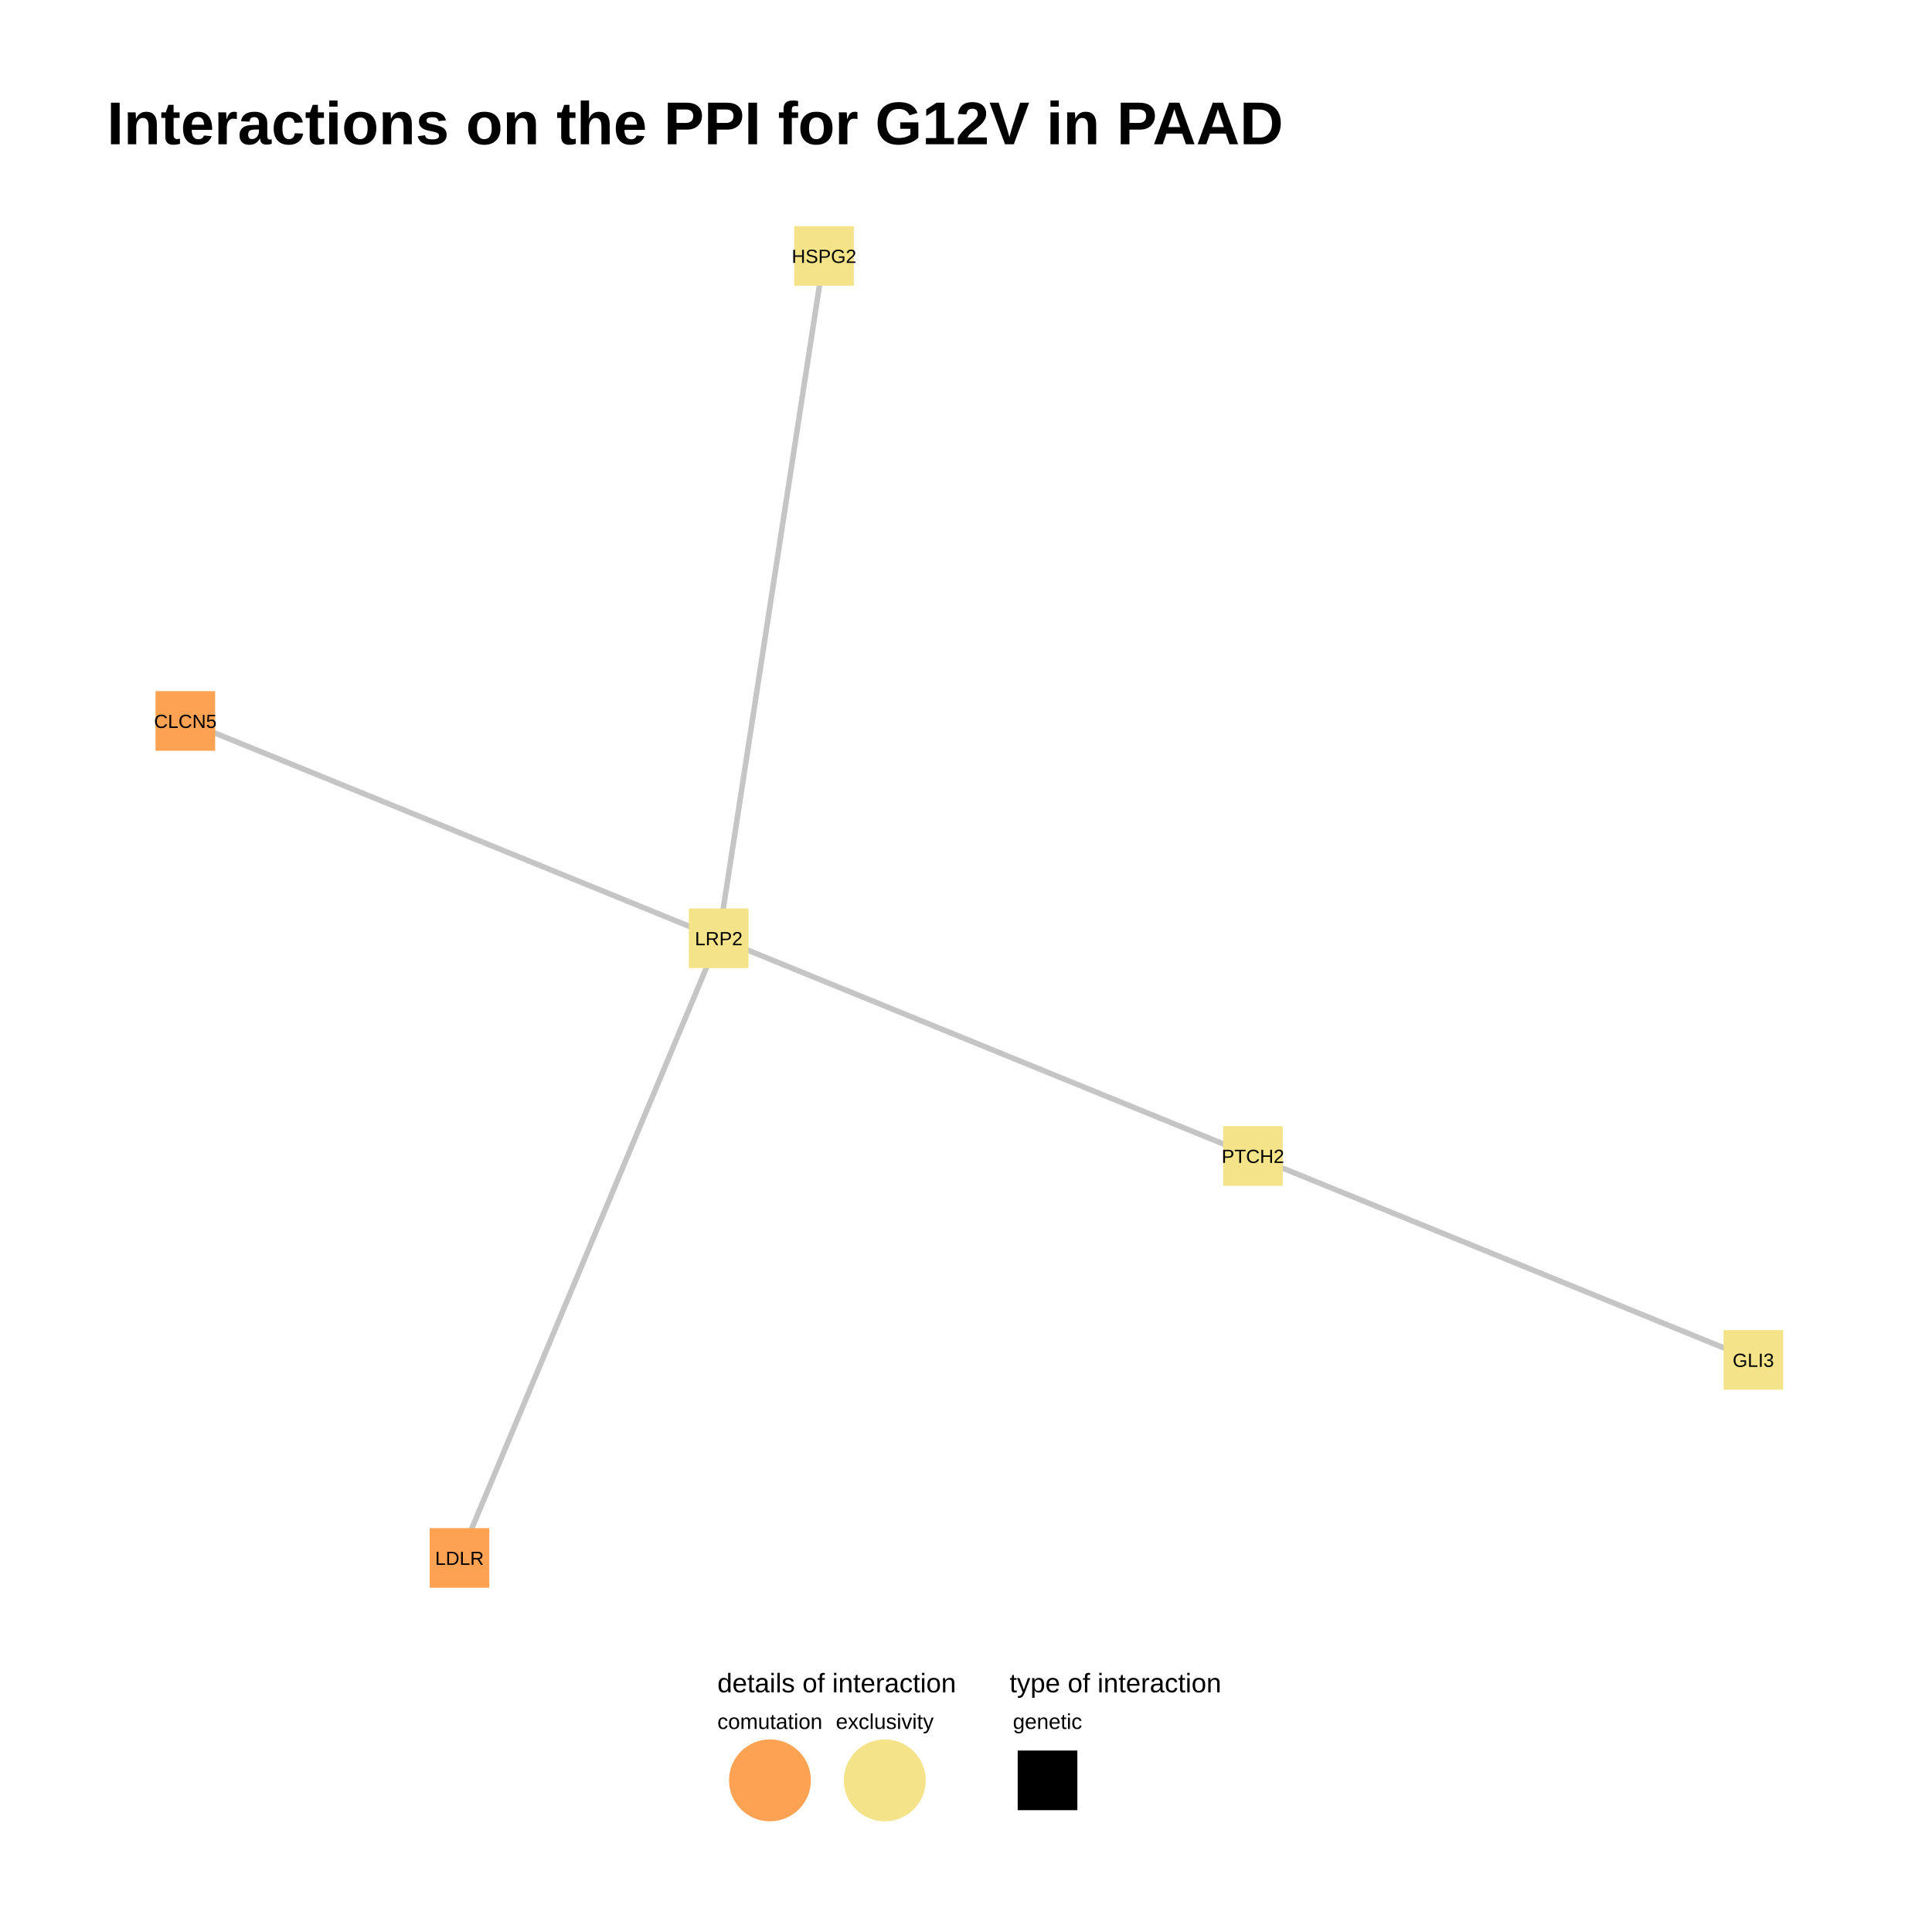
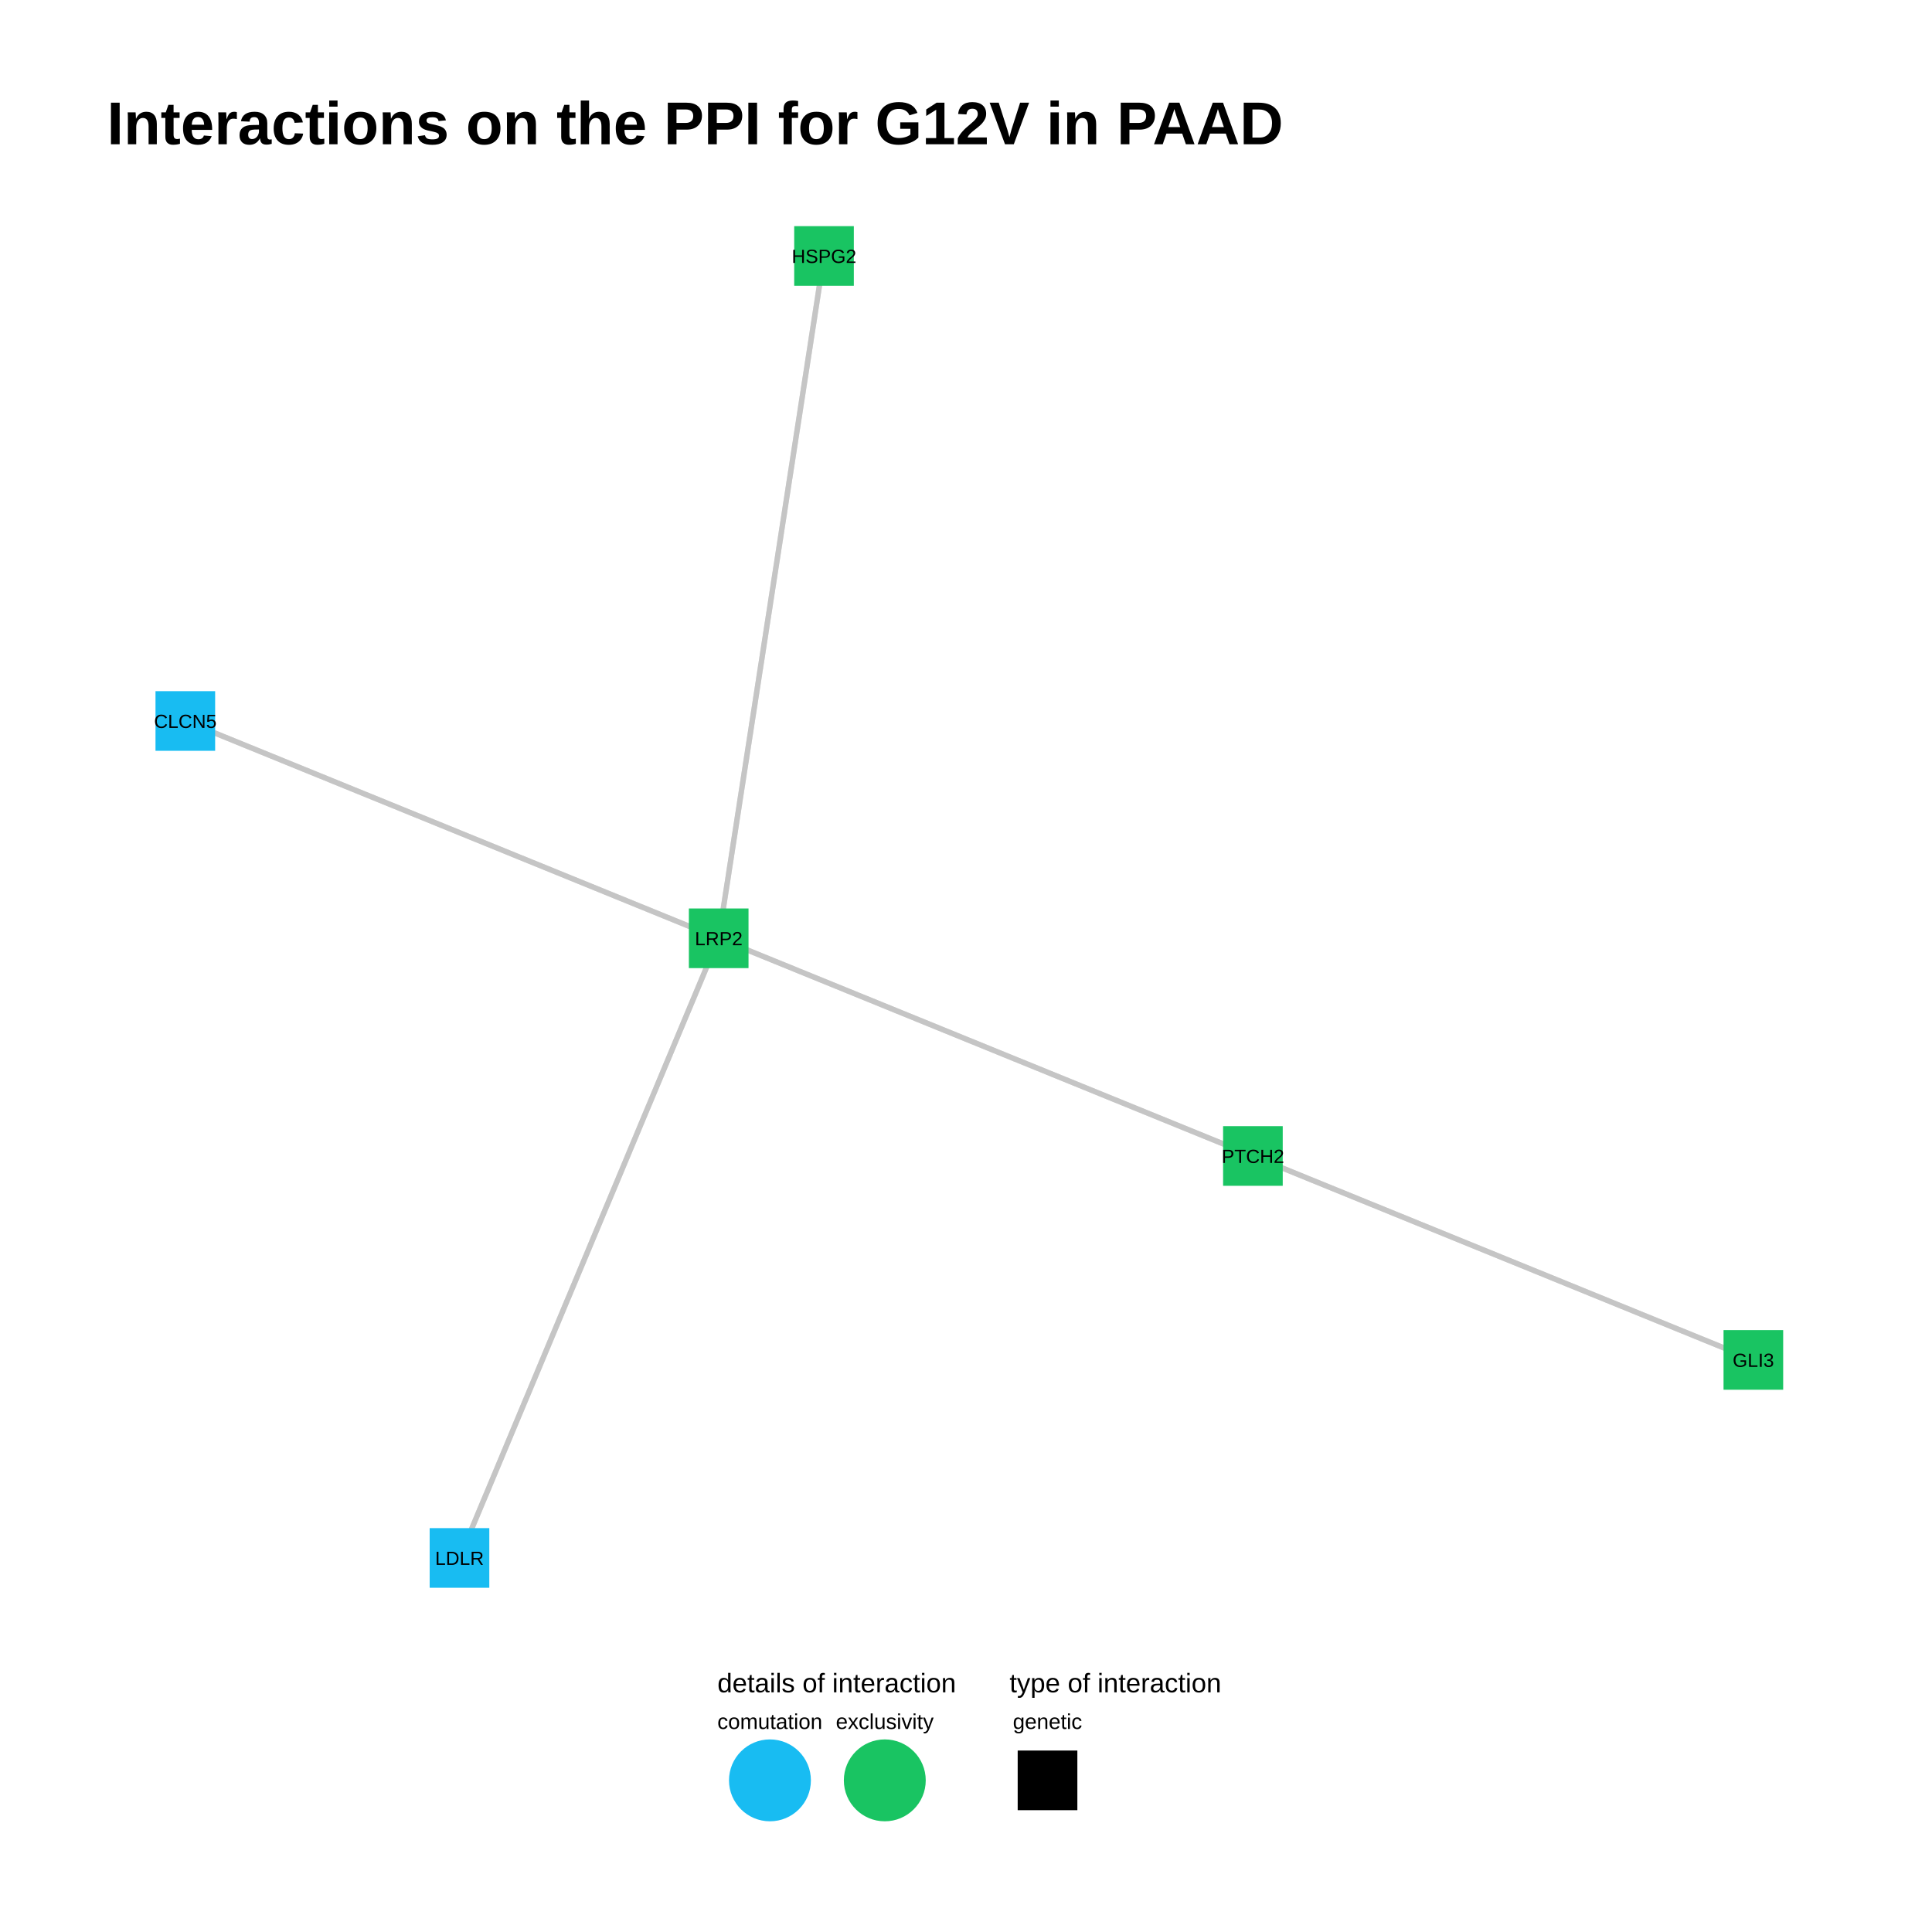
<svg xmlns="http://www.w3.org/2000/svg" viewBox="0 0 576.00 576.00">
  <defs>
    <style type="text/css">
    line, polyline, polygon, path, rect, circle {
      fill: none;
      stroke: #000000;
      stroke-linecap: round;
      stroke-linejoin: round;
      stroke-miterlimit: 10.00;
    }
  </style>
  </defs>
  <rect width="100%" height="100%" style="stroke: none; fill: #FFFFFF;" />
  <rect x="0.00" y="0.00" width="576.00" height="576.00" style="stroke-width: 0.78; stroke: none; fill: #FFFFFF;" />
  <defs>
    <clipPath id="cpMzEuODh8NTQ2LjExfDQ4My44OXw1Ni45MA==">
      <rect x="31.88" y="56.90" width="514.23" height="426.99" />
    </clipPath>
  </defs>
  <polyline points="214.27,279.74 215.88,280.40 217.49,281.05 219.10,281.71 220.71,282.37 222.32,283.02 223.92,283.68 225.53,284.33 227.14,284.99 228.75,285.64 230.36,286.30 231.97,286.95 233.58,287.61 235.19,288.26 236.79,288.92 238.40,289.58 240.01,290.23 241.62,290.89 243.23,291.54 244.84,292.20 246.45,292.85 248.06,293.51 249.66,294.16 251.27,294.82 252.88,295.48 254.49,296.13 256.10,296.79 257.71,297.44 259.32,298.10 260.93,298.75 262.53,299.41 264.14,300.06 265.75,300.72 267.36,301.38 268.97,302.03 270.58,302.69 272.19,303.34 273.79,304.00 275.40,304.65 277.01,305.31 278.62,305.96 280.23,306.62 281.84,307.28 283.45,307.93 285.06,308.59 286.66,309.24 288.27,309.90 289.88,310.55 291.49,311.21 293.10,311.86 294.71,312.52 296.32,313.18 297.93,313.83 299.53,314.49 301.14,315.14 302.75,315.80 304.36,316.45 305.97,317.11 307.58,317.76 309.19,318.42 310.80,319.07 312.40,319.73 314.01,320.39 315.62,321.04 317.23,321.70 318.84,322.35 320.45,323.01 322.06,323.66 323.67,324.32 325.27,324.97 326.88,325.63 328.49,326.29 330.10,326.94 331.71,327.60 333.32,328.25 334.93,328.91 336.54,329.56 338.14,330.22 339.75,330.87 341.36,331.53 342.97,332.19 344.58,332.84 346.19,333.50 347.80,334.15 349.41,334.81 351.01,335.46 352.62,336.12 354.23,336.77 355.84,337.43 357.45,338.09 359.06,338.74 360.67,339.40 362.28,340.05 363.88,340.71 365.49,341.36 367.10,342.02 368.71,342.67 370.32,343.33 371.93,343.99 373.54,344.64 " style="stroke-width: 1.60; stroke: #BFBFBF; stroke-opacity: 0.70; stroke-linecap: butt;" clip-path="url(#cpMzEuODh8NTQ2LjExfDQ4My44OXw1Ni45MA==)" />
  <polyline points="214.27,279.74 213.49,281.61 212.71,283.48 211.93,285.34 211.15,287.21 210.37,289.07 209.59,290.94 208.81,292.81 208.03,294.67 207.25,296.54 206.47,298.40 205.68,300.27 204.90,302.14 204.12,304.00 203.34,305.87 202.56,307.73 201.78,309.60 201.00,311.47 200.22,313.33 199.44,315.20 198.66,317.06 197.88,318.93 197.10,320.80 196.32,322.66 195.54,324.53 194.76,326.39 193.98,328.26 193.19,330.13 192.41,331.99 191.63,333.86 190.85,335.72 190.07,337.59 189.29,339.46 188.51,341.32 187.73,343.19 186.95,345.05 186.17,346.92 185.39,348.79 184.61,350.65 183.83,352.52 183.05,354.39 182.27,356.25 181.49,358.12 180.70,359.98 179.92,361.85 179.14,363.72 178.36,365.58 177.58,367.45 176.80,369.31 176.02,371.18 175.24,373.05 174.46,374.91 173.68,376.78 172.90,378.64 172.12,380.51 171.34,382.38 170.56,384.24 169.78,386.11 168.99,387.97 168.21,389.84 167.43,391.71 166.65,393.57 165.87,395.44 165.09,397.30 164.31,399.17 163.53,401.04 162.75,402.90 161.97,404.77 161.19,406.63 160.41,408.50 159.63,410.37 158.85,412.23 158.07,414.10 157.29,415.97 156.50,417.83 155.72,419.70 154.94,421.56 154.16,423.43 153.38,425.30 152.60,427.16 151.82,429.03 151.04,430.89 150.26,432.76 149.48,434.63 148.70,436.49 147.92,438.36 147.14,440.22 146.36,442.09 145.58,443.96 144.80,445.82 144.01,447.69 143.23,449.55 142.45,451.42 141.67,453.29 140.89,455.15 140.11,457.02 139.33,458.88 138.55,460.75 137.77,462.62 136.99,464.48 " style="stroke-width: 1.60; stroke: #BFBFBF; stroke-opacity: 0.70; stroke-linecap: butt;" clip-path="url(#cpMzEuODh8NTQ2LjExfDQ4My44OXw1Ni45MA==)" />
  <polyline points="214.27,279.74 215.88,280.40 217.49,281.05 219.10,281.71 220.71,282.37 222.32,283.02 223.92,283.68 225.53,284.33 227.14,284.99 228.75,285.64 230.36,286.30 231.97,286.95 233.58,287.61 235.19,288.26 236.79,288.92 238.40,289.58 240.01,290.23 241.62,290.89 243.23,291.54 244.84,292.20 246.45,292.85 248.06,293.51 249.66,294.16 251.27,294.82 252.88,295.48 254.49,296.13 256.10,296.79 257.71,297.44 259.32,298.10 260.93,298.75 262.53,299.41 264.14,300.06 265.75,300.72 267.36,301.38 268.97,302.03 270.58,302.69 272.19,303.34 273.79,304.00 275.40,304.65 277.01,305.31 278.62,305.96 280.23,306.62 281.84,307.28 283.45,307.93 285.06,308.59 286.66,309.24 288.27,309.90 289.88,310.55 291.49,311.21 293.10,311.86 294.71,312.52 296.32,313.18 297.93,313.83 299.53,314.49 301.14,315.14 302.75,315.80 304.36,316.45 305.97,317.11 307.58,317.76 309.19,318.42 310.80,319.07 312.40,319.73 314.01,320.39 315.62,321.04 317.23,321.70 318.84,322.35 320.45,323.01 322.06,323.66 323.67,324.32 325.27,324.97 326.88,325.63 328.49,326.29 330.10,326.94 331.71,327.60 333.32,328.25 334.93,328.91 336.54,329.56 338.14,330.22 339.75,330.87 341.36,331.53 342.97,332.19 344.58,332.84 346.19,333.50 347.80,334.15 349.41,334.81 351.01,335.46 352.62,336.12 354.23,336.77 355.84,337.43 357.45,338.09 359.06,338.74 360.67,339.40 362.28,340.05 363.88,340.71 365.49,341.36 367.10,342.02 368.71,342.67 370.32,343.33 371.93,343.99 373.54,344.64 " style="stroke-width: 1.60; stroke: #BFBFBF; stroke-opacity: 0.70; stroke-linecap: butt;" clip-path="url(#cpMzEuODh8NTQ2LjExfDQ4My44OXw1Ni45MA==)" />
  <polyline points="214.27,279.74 214.59,277.69 214.91,275.63 215.22,273.58 215.54,271.52 215.86,269.47 216.17,267.41 216.49,265.36 216.81,263.30 217.13,261.25 217.44,259.19 217.76,257.14 218.08,255.08 218.39,253.03 218.71,250.97 219.03,248.92 219.35,246.86 219.66,244.81 219.98,242.75 220.30,240.70 220.61,238.64 220.93,236.59 221.25,234.53 221.57,232.48 221.88,230.42 222.20,228.37 222.52,226.32 222.83,224.26 223.15,222.21 223.47,220.15 223.79,218.10 224.10,216.04 224.42,213.99 224.74,211.93 225.06,209.88 225.37,207.82 225.69,205.77 226.01,203.71 226.32,201.66 226.64,199.60 226.96,197.55 227.28,195.49 227.59,193.44 227.91,191.38 228.23,189.33 228.54,187.27 228.86,185.22 229.18,183.16 229.50,181.11 229.81,179.05 230.13,177.00 230.45,174.94 230.76,172.89 231.08,170.83 231.40,168.78 231.72,166.72 232.03,164.67 232.35,162.61 232.67,160.56 232.98,158.50 233.30,156.45 233.62,154.39 233.94,152.34 234.25,150.28 234.57,148.23 234.89,146.17 235.20,144.12 235.52,142.06 235.84,140.01 236.16,137.95 236.47,135.90 236.79,133.84 237.11,131.79 237.42,129.73 237.74,127.68 238.06,125.62 238.38,123.57 238.69,121.51 239.01,119.46 239.33,117.40 239.64,115.35 239.96,113.29 240.28,111.24 240.60,109.18 240.91,107.13 241.23,105.08 241.55,103.02 241.86,100.97 242.18,98.91 242.50,96.86 242.82,94.80 243.13,92.75 243.45,90.69 243.77,88.64 244.08,86.58 244.40,84.53 244.72,82.47 245.04,80.42 245.35,78.36 245.67,76.31 " style="stroke-width: 1.60; stroke: #BFBFBF; stroke-opacity: 0.70; stroke-linecap: butt;" clip-path="url(#cpMzEuODh8NTQ2LjExfDQ4My44OXw1Ni45MA==)" />
  <polyline points="214.27,279.74 214.59,277.69 214.91,275.63 215.22,273.58 215.54,271.52 215.86,269.47 216.17,267.41 216.49,265.36 216.81,263.30 217.13,261.25 217.44,259.19 217.76,257.14 218.08,255.08 218.39,253.03 218.71,250.97 219.03,248.92 219.35,246.86 219.66,244.81 219.98,242.75 220.30,240.70 220.61,238.64 220.93,236.59 221.25,234.53 221.57,232.48 221.88,230.42 222.20,228.37 222.52,226.32 222.83,224.26 223.15,222.21 223.47,220.15 223.79,218.10 224.10,216.04 224.42,213.99 224.74,211.93 225.06,209.88 225.37,207.82 225.69,205.77 226.01,203.71 226.32,201.66 226.64,199.60 226.96,197.55 227.28,195.49 227.59,193.44 227.91,191.38 228.23,189.33 228.54,187.27 228.86,185.22 229.18,183.16 229.50,181.11 229.81,179.05 230.13,177.00 230.45,174.94 230.76,172.89 231.08,170.83 231.40,168.78 231.72,166.72 232.03,164.67 232.35,162.61 232.67,160.56 232.98,158.50 233.30,156.45 233.62,154.39 233.94,152.34 234.25,150.28 234.57,148.23 234.89,146.17 235.20,144.12 235.52,142.06 235.84,140.01 236.16,137.95 236.47,135.90 236.79,133.84 237.11,131.79 237.42,129.73 237.74,127.68 238.06,125.62 238.38,123.57 238.69,121.51 239.01,119.46 239.33,117.40 239.64,115.35 239.96,113.29 240.28,111.24 240.60,109.18 240.91,107.13 241.23,105.08 241.55,103.02 241.86,100.97 242.18,98.91 242.50,96.86 242.82,94.80 243.13,92.75 243.45,90.69 243.77,88.64 244.08,86.58 244.40,84.53 244.72,82.47 245.04,80.42 245.35,78.36 245.67,76.31 " style="stroke-width: 1.60; stroke: #BFBFBF; stroke-opacity: 0.70; stroke-linecap: butt;" clip-path="url(#cpMzEuODh8NTQ2LjExfDQ4My44OXw1Ni45MA==)" />
  <polyline points="214.27,279.74 212.67,279.09 211.06,278.43 209.45,277.78 207.85,277.12 206.24,276.47 204.63,275.82 203.03,275.16 201.42,274.51 199.82,273.85 198.21,273.20 196.60,272.54 195.00,271.89 193.39,271.23 191.78,270.58 190.18,269.93 188.57,269.27 186.97,268.62 185.36,267.96 183.75,267.31 182.15,266.65 180.54,266.00 178.93,265.34 177.33,264.69 175.72,264.03 174.12,263.38 172.51,262.73 170.90,262.07 169.30,261.42 167.69,260.76 166.08,260.11 164.48,259.45 162.87,258.80 161.27,258.14 159.66,257.49 158.05,256.84 156.45,256.18 154.84,255.53 153.23,254.87 151.63,254.22 150.02,253.56 148.42,252.91 146.81,252.25 145.20,251.60 143.60,250.94 141.99,250.29 140.38,249.64 138.78,248.98 137.17,248.33 135.57,247.67 133.96,247.02 132.35,246.36 130.75,245.71 129.14,245.05 127.54,244.40 125.93,243.74 124.32,243.09 122.72,242.44 121.11,241.78 119.50,241.13 117.90,240.47 116.29,239.82 114.69,239.16 113.08,238.51 111.47,237.85 109.87,237.20 108.26,236.55 106.65,235.89 105.05,235.24 103.44,234.58 101.84,233.93 100.23,233.27 98.62,232.62 97.02,231.96 95.41,231.31 93.80,230.65 92.20,230.00 90.59,229.35 88.99,228.69 87.38,228.04 85.77,227.38 84.17,226.73 82.56,226.07 80.95,225.42 79.35,224.76 77.74,224.11 76.14,223.45 74.53,222.80 72.92,222.15 71.32,221.49 69.71,220.84 68.10,220.18 66.50,219.53 64.89,218.87 63.29,218.22 61.68,217.56 60.07,216.91 58.47,216.26 56.86,215.60 55.25,214.95 " style="stroke-width: 1.60; stroke: #BFBFBF; stroke-opacity: 0.70; stroke-linecap: butt;" clip-path="url(#cpMzEuODh8NTQ2LjExfDQ4My44OXw1Ni45MA==)" />
  <polyline points="214.27,279.74 212.67,279.09 211.06,278.43 209.45,277.78 207.85,277.12 206.24,276.47 204.63,275.82 203.03,275.16 201.42,274.51 199.82,273.85 198.21,273.20 196.60,272.54 195.00,271.89 193.39,271.23 191.78,270.58 190.18,269.93 188.57,269.27 186.97,268.62 185.36,267.96 183.75,267.31 182.15,266.65 180.54,266.00 178.93,265.34 177.33,264.69 175.72,264.03 174.12,263.38 172.51,262.73 170.90,262.07 169.30,261.42 167.69,260.76 166.08,260.11 164.48,259.45 162.87,258.80 161.27,258.14 159.66,257.49 158.05,256.84 156.45,256.18 154.84,255.53 153.23,254.87 151.63,254.22 150.02,253.56 148.42,252.91 146.81,252.25 145.20,251.60 143.60,250.94 141.99,250.29 140.38,249.64 138.78,248.98 137.17,248.33 135.57,247.67 133.96,247.02 132.35,246.36 130.75,245.71 129.14,245.05 127.54,244.40 125.93,243.74 124.32,243.09 122.72,242.44 121.11,241.78 119.50,241.13 117.90,240.47 116.29,239.82 114.69,239.16 113.08,238.51 111.47,237.85 109.87,237.20 108.26,236.55 106.65,235.89 105.05,235.24 103.44,234.58 101.84,233.93 100.23,233.27 98.62,232.62 97.02,231.96 95.41,231.31 93.80,230.65 92.20,230.00 90.59,229.35 88.99,228.69 87.38,228.04 85.77,227.38 84.17,226.73 82.56,226.07 80.95,225.42 79.35,224.76 77.74,224.11 76.14,223.45 74.53,222.80 72.92,222.15 71.32,221.49 69.71,220.84 68.10,220.18 66.50,219.53 64.89,218.87 63.29,218.22 61.68,217.56 60.07,216.91 58.47,216.26 56.86,215.60 55.25,214.95 " style="stroke-width: 1.60; stroke: #BFBFBF; stroke-opacity: 0.70; stroke-linecap: butt;" clip-path="url(#cpMzEuODh8NTQ2LjExfDQ4My44OXw1Ni45MA==)" />
  <polyline points="373.54,344.64 375.04,345.25 376.55,345.87 378.06,346.48 379.56,347.10 381.07,347.71 382.58,348.33 384.09,348.94 385.59,349.55 387.10,350.17 388.61,350.78 390.11,351.40 391.62,352.01 393.13,352.62 394.64,353.24 396.14,353.85 397.65,354.47 399.16,355.08 400.66,355.69 402.17,356.31 403.68,356.92 405.19,357.54 406.69,358.15 408.20,358.77 409.71,359.38 411.21,359.99 412.72,360.61 414.23,361.22 415.73,361.84 417.24,362.45 418.75,363.06 420.26,363.68 421.76,364.29 423.27,364.91 424.78,365.52 426.28,366.13 427.79,366.75 429.30,367.36 430.81,367.98 432.31,368.59 433.82,369.21 435.33,369.82 436.83,370.43 438.34,371.05 439.85,371.66 441.36,372.28 442.86,372.89 444.37,373.50 445.88,374.12 447.38,374.73 448.89,375.35 450.40,375.96 451.90,376.57 453.41,377.19 454.92,377.80 456.43,378.42 457.93,379.03 459.44,379.64 460.95,380.26 462.45,380.87 463.96,381.49 465.47,382.10 466.98,382.72 468.48,383.33 469.99,383.94 471.50,384.56 473.00,385.17 474.51,385.79 476.02,386.40 477.53,387.01 479.03,387.63 480.54,388.24 482.05,388.86 483.55,389.47 485.06,390.08 486.57,390.70 488.07,391.31 489.58,391.93 491.09,392.54 492.60,393.16 494.10,393.77 495.61,394.38 497.12,395.00 498.62,395.61 500.13,396.23 501.64,396.84 503.15,397.45 504.65,398.07 506.16,398.68 507.67,399.30 509.17,399.91 510.68,400.52 512.19,401.14 513.70,401.75 515.20,402.37 516.71,402.98 518.22,403.60 519.72,404.21 521.23,404.82 522.74,405.44 " style="stroke-width: 1.60; stroke: #BFBFBF; stroke-opacity: 0.70; stroke-linecap: butt;" clip-path="url(#cpMzEuODh8NTQ2LjExfDQ4My44OXw1Ni45MA==)" />
  <polyline points="373.54,344.64 375.04,345.25 376.55,345.87 378.06,346.48 379.56,347.10 381.07,347.71 382.58,348.33 384.09,348.94 385.59,349.55 387.10,350.17 388.61,350.78 390.11,351.40 391.62,352.01 393.13,352.62 394.64,353.24 396.14,353.85 397.65,354.47 399.16,355.08 400.66,355.69 402.17,356.31 403.68,356.92 405.19,357.54 406.69,358.15 408.20,358.77 409.71,359.38 411.21,359.99 412.72,360.61 414.23,361.22 415.73,361.84 417.24,362.45 418.75,363.06 420.26,363.68 421.76,364.29 423.27,364.91 424.78,365.52 426.28,366.13 427.79,366.75 429.30,367.36 430.81,367.98 432.31,368.59 433.82,369.21 435.33,369.82 436.83,370.43 438.34,371.05 439.85,371.66 441.36,372.28 442.86,372.89 444.37,373.50 445.88,374.12 447.38,374.73 448.89,375.35 450.40,375.96 451.90,376.57 453.41,377.19 454.92,377.80 456.43,378.42 457.93,379.03 459.44,379.64 460.95,380.26 462.45,380.87 463.96,381.49 465.47,382.10 466.98,382.72 468.48,383.33 469.99,383.94 471.50,384.56 473.00,385.17 474.51,385.79 476.02,386.40 477.53,387.01 479.03,387.63 480.54,388.24 482.05,388.86 483.55,389.47 485.06,390.08 486.57,390.70 488.07,391.31 489.58,391.93 491.09,392.54 492.60,393.16 494.10,393.77 495.61,394.38 497.12,395.00 498.62,395.61 500.13,396.23 501.64,396.84 503.15,397.45 504.65,398.07 506.16,398.68 507.67,399.30 509.17,399.91 510.68,400.52 512.19,401.14 513.70,401.75 515.20,402.37 516.71,402.98 518.22,403.60 519.72,404.21 521.23,404.82 522.74,405.44 " style="stroke-width: 1.60; stroke: #BFBFBF; stroke-opacity: 0.70; stroke-linecap: butt;" clip-path="url(#cpMzEuODh8NTQ2LjExfDQ4My44OXw1Ni45MA==)" />
  <polyline points="214.27,279.74 213.49,281.61 212.71,283.48 211.93,285.34 211.15,287.21 210.37,289.07 209.59,290.94 208.81,292.81 208.03,294.67 207.25,296.54 206.47,298.40 205.68,300.27 204.90,302.14 204.12,304.00 203.34,305.87 202.56,307.73 201.78,309.60 201.00,311.47 200.22,313.33 199.44,315.20 198.66,317.06 197.88,318.93 197.10,320.80 196.32,322.66 195.54,324.53 194.76,326.39 193.98,328.26 193.19,330.13 192.41,331.99 191.63,333.86 190.85,335.72 190.07,337.59 189.29,339.46 188.51,341.32 187.73,343.19 186.95,345.05 186.17,346.92 185.39,348.79 184.61,350.65 183.83,352.52 183.05,354.39 182.27,356.25 181.49,358.12 180.70,359.98 179.92,361.85 179.14,363.72 178.36,365.58 177.58,367.45 176.80,369.31 176.02,371.18 175.24,373.05 174.46,374.91 173.68,376.78 172.90,378.64 172.12,380.51 171.34,382.38 170.56,384.24 169.78,386.11 168.99,387.97 168.21,389.84 167.43,391.71 166.65,393.57 165.87,395.44 165.09,397.30 164.31,399.17 163.53,401.04 162.75,402.90 161.97,404.77 161.19,406.63 160.41,408.50 159.63,410.37 158.85,412.23 158.07,414.10 157.29,415.97 156.50,417.83 155.72,419.70 154.94,421.56 154.16,423.43 153.38,425.30 152.60,427.16 151.82,429.03 151.04,430.89 150.26,432.76 149.48,434.63 148.70,436.49 147.92,438.36 147.14,440.22 146.36,442.09 145.58,443.96 144.80,445.82 144.01,447.69 143.23,449.55 142.45,451.42 141.67,453.29 140.89,455.15 140.11,457.02 139.33,458.88 138.55,460.75 137.77,462.62 136.99,464.48 " style="stroke-width: 1.60; stroke: #BFBFBF; stroke-opacity: 0.70; stroke-linecap: butt;" clip-path="url(#cpMzEuODh8NTQ2LjExfDQ4My44OXw1Ni45MA==)" />
-   <polygon points="205.38,288.63 223.16,288.63 223.16,270.85 205.38,270.85 " style="stroke-width: 0.71; stroke: none; fill: #F4E388;" clip-path="url(#cpMzEuODh8NTQ2LjExfDQ4My44OXw1Ni45MA==)" />
-   <polygon points="364.65,353.53 382.43,353.53 382.43,335.75 364.65,335.75 " style="stroke-width: 0.71; stroke: none; fill: #F4E388;" clip-path="url(#cpMzEuODh8NTQ2LjExfDQ4My44OXw1Ni45MA==)" />
-   <polygon points="236.78,85.20 254.56,85.20 254.56,67.42 236.78,67.42 " style="stroke-width: 0.71; stroke: none; fill: #F4E388;" clip-path="url(#cpMzEuODh8NTQ2LjExfDQ4My44OXw1Ni45MA==)" />
-   <polygon points="46.36,223.84 64.14,223.84 64.14,206.06 46.36,206.06 " style="stroke-width: 0.71; stroke: none; fill: #FDA253;" clip-path="url(#cpMzEuODh8NTQ2LjExfDQ4My44OXw1Ni45MA==)" />
-   <polygon points="513.85,414.33 531.63,414.33 531.63,396.55 513.85,396.55 " style="stroke-width: 0.71; stroke: none; fill: #F4E388;" clip-path="url(#cpMzEuODh8NTQ2LjExfDQ4My44OXw1Ni45MA==)" />
-   <polygon points="128.10,473.37 145.88,473.37 145.88,455.59 128.10,455.59 " style="stroke-width: 0.71; stroke: none; fill: #FDA253;" clip-path="url(#cpMzEuODh8NTQ2LjExfDQ4My44OXw1Ni45MA==)" />
+   <polygon points="205.38,288.63 223.16,288.63 223.16,270.85 205.38,270.85 " style="stroke-width: 0.71; stroke: none; fill: #19C462;" clip-path="url(#cpMzEuODh8NTQ2LjExfDQ4My44OXw1Ni45MA==)" />
+   <polygon points="364.65,353.53 382.43,353.53 382.43,335.75 364.65,335.75 " style="stroke-width: 0.71; stroke: none; fill: #19C462;" clip-path="url(#cpMzEuODh8NTQ2LjExfDQ4My44OXw1Ni45MA==)" />
+   <polygon points="236.78,85.20 254.56,85.20 254.56,67.42 236.78,67.42 " style="stroke-width: 0.71; stroke: none; fill: #19C462;" clip-path="url(#cpMzEuODh8NTQ2LjExfDQ4My44OXw1Ni45MA==)" />
+   <polygon points="46.36,223.84 64.14,223.84 64.14,206.06 46.36,206.06 " style="stroke-width: 0.71; stroke: none; fill: #18BCF2;" clip-path="url(#cpMzEuODh8NTQ2LjExfDQ4My44OXw1Ni45MA==)" />
+   <polygon points="513.85,414.33 531.63,414.33 531.63,396.55 513.85,396.55 " style="stroke-width: 0.71; stroke: none; fill: #19C462;" clip-path="url(#cpMzEuODh8NTQ2LjExfDQ4My44OXw1Ni45MA==)" />
+   <polygon points="128.10,473.37 145.88,473.37 145.88,455.59 128.10,455.59 " style="stroke-width: 0.71; stroke: none; fill: #18BCF2;" clip-path="url(#cpMzEuODh8NTQ2LjExfDQ4My44OXw1Ni45MA==)" />
  <g clip-path="url(#cpMzEuODh8NTQ2LjExfDQ4My44OXw1Ni45MA==)">
    <text x="207.16" y="281.81" style="font-size: 5.69px; font-family: Arial;" textLength="14.22px" lengthAdjust="spacingAndGlyphs">LRP2</text>
  </g>
  <g clip-path="url(#cpMzEuODh8NTQ2LjExfDQ4My44OXw1Ni45MA==)">
    <text x="364.21" y="346.71" style="font-size: 5.69px; font-family: Arial;" textLength="18.64px" lengthAdjust="spacingAndGlyphs">PTCH2</text>
  </g>
  <g clip-path="url(#cpMzEuODh8NTQ2LjExfDQ4My44OXw1Ni45MA==)">
    <text x="236.03" y="78.38" style="font-size: 5.69px; font-family: Arial;" textLength="19.28px" lengthAdjust="spacingAndGlyphs">HSPG2</text>
  </g>
  <g clip-path="url(#cpMzEuODh8NTQ2LjExfDQ4My44OXw1Ni45MA==)">
    <text x="45.93" y="217.02" style="font-size: 5.69px; font-family: Arial;" textLength="18.64px" lengthAdjust="spacingAndGlyphs">CLCN5</text>
  </g>
  <g clip-path="url(#cpMzEuODh8NTQ2LjExfDQ4My44OXw1Ni45MA==)">
    <text x="516.57" y="407.51" style="font-size: 5.69px; font-family: Arial;" textLength="12.33px" lengthAdjust="spacingAndGlyphs">GLI3</text>
  </g>
  <g clip-path="url(#cpMzEuODh8NTQ2LjExfDQ4My44OXw1Ni45MA==)">
    <text x="129.72" y="466.55" style="font-size: 5.69px; font-family: Arial;" textLength="14.54px" lengthAdjust="spacingAndGlyphs">LDLR</text>
  </g>
  <defs>
    <clipPath id="cpMC4wMHw1NzYuMDB8NTc2LjAwfDAuMDA=">
      <rect x="0.00" y="0.00" width="576.00" height="576.00" />
    </clipPath>
  </defs>
  <g clip-path="url(#cpMC4wMHw1NzYuMDB8NTc2LjAwfDAuMDA=)">
    <text x="213.88" y="504.54" style="font-size: 8.00px; font-family: Arial;" textLength="71.14px" lengthAdjust="spacingAndGlyphs">details of interaction</text>
  </g>
-   <circle cx="229.55" cy="530.79" r="8.89pt" style="stroke-width: 0.71; stroke: #FDA253; fill: #FDA253;" clip-path="url(#cpMC4wMHw1NzYuMDB8NTc2LjAwfDAuMDA=)" />
-   <circle cx="263.79" cy="530.79" r="8.89pt" style="stroke-width: 0.71; stroke: #F4E388; fill: #F4E388;" clip-path="url(#cpMC4wMHw1NzYuMDB8NTc2LjAwfDAuMDA=)" />
+   <circle cx="229.55" cy="530.79" r="8.89pt" style="stroke-width: 0.71; stroke: #18BCF2; fill: #18BCF2;" clip-path="url(#cpMC4wMHw1NzYuMDB8NTc2LjAwfDAuMDA=)" />
+   <circle cx="263.79" cy="530.79" r="8.89pt" style="stroke-width: 0.71; stroke: #19C462; fill: #19C462;" clip-path="url(#cpMC4wMHw1NzYuMDB8NTc2LjAwfDAuMDA=)" />
  <g clip-path="url(#cpMC4wMHw1NzYuMDB8NTc2LjAwfDAuMDA=)">
    <text x="213.88" y="515.46" style="font-size: 6.40px; font-family: Arial;" textLength="31.33px" lengthAdjust="spacingAndGlyphs">comutation</text>
  </g>
  <g clip-path="url(#cpMC4wMHw1NzYuMDB8NTc2LjAwfDAuMDA=)">
    <text x="249.20" y="515.46" style="font-size: 6.40px; font-family: Arial;" textLength="29.19px" lengthAdjust="spacingAndGlyphs">exclusivity</text>
  </g>
  <g clip-path="url(#cpMC4wMHw1NzYuMDB8NTc2LjAwfDAuMDA=)">
    <text x="300.97" y="504.54" style="font-size: 8.00px; font-family: Arial;" textLength="63.14px" lengthAdjust="spacingAndGlyphs">type of interaction</text>
  </g>
  <polygon points="303.41,539.68 321.20,539.68 321.20,521.90 303.41,521.90 " style="stroke-width: 0.71; stroke: none; fill: #000000;" clip-path="url(#cpMC4wMHw1NzYuMDB8NTc2LjAwfDAuMDA=)" />
  <g clip-path="url(#cpMC4wMHw1NzYuMDB8NTc2LjAwfDAuMDA=)">
    <text x="301.98" y="515.46" style="font-size: 6.40px; font-family: Arial;" textLength="20.65px" lengthAdjust="spacingAndGlyphs">genetic</text>
  </g>
  <g clip-path="url(#cpMC4wMHw1NzYuMDB8NTc2LjAwfDAuMDA=)">
    <text x="31.88" y="43.01" style="font-size: 18.00px; font-weight: bold; font-family: Arial;" textLength="352.08px" lengthAdjust="spacingAndGlyphs">Interactions on the PPI for G12V in PAAD</text>
  </g>
</svg>
